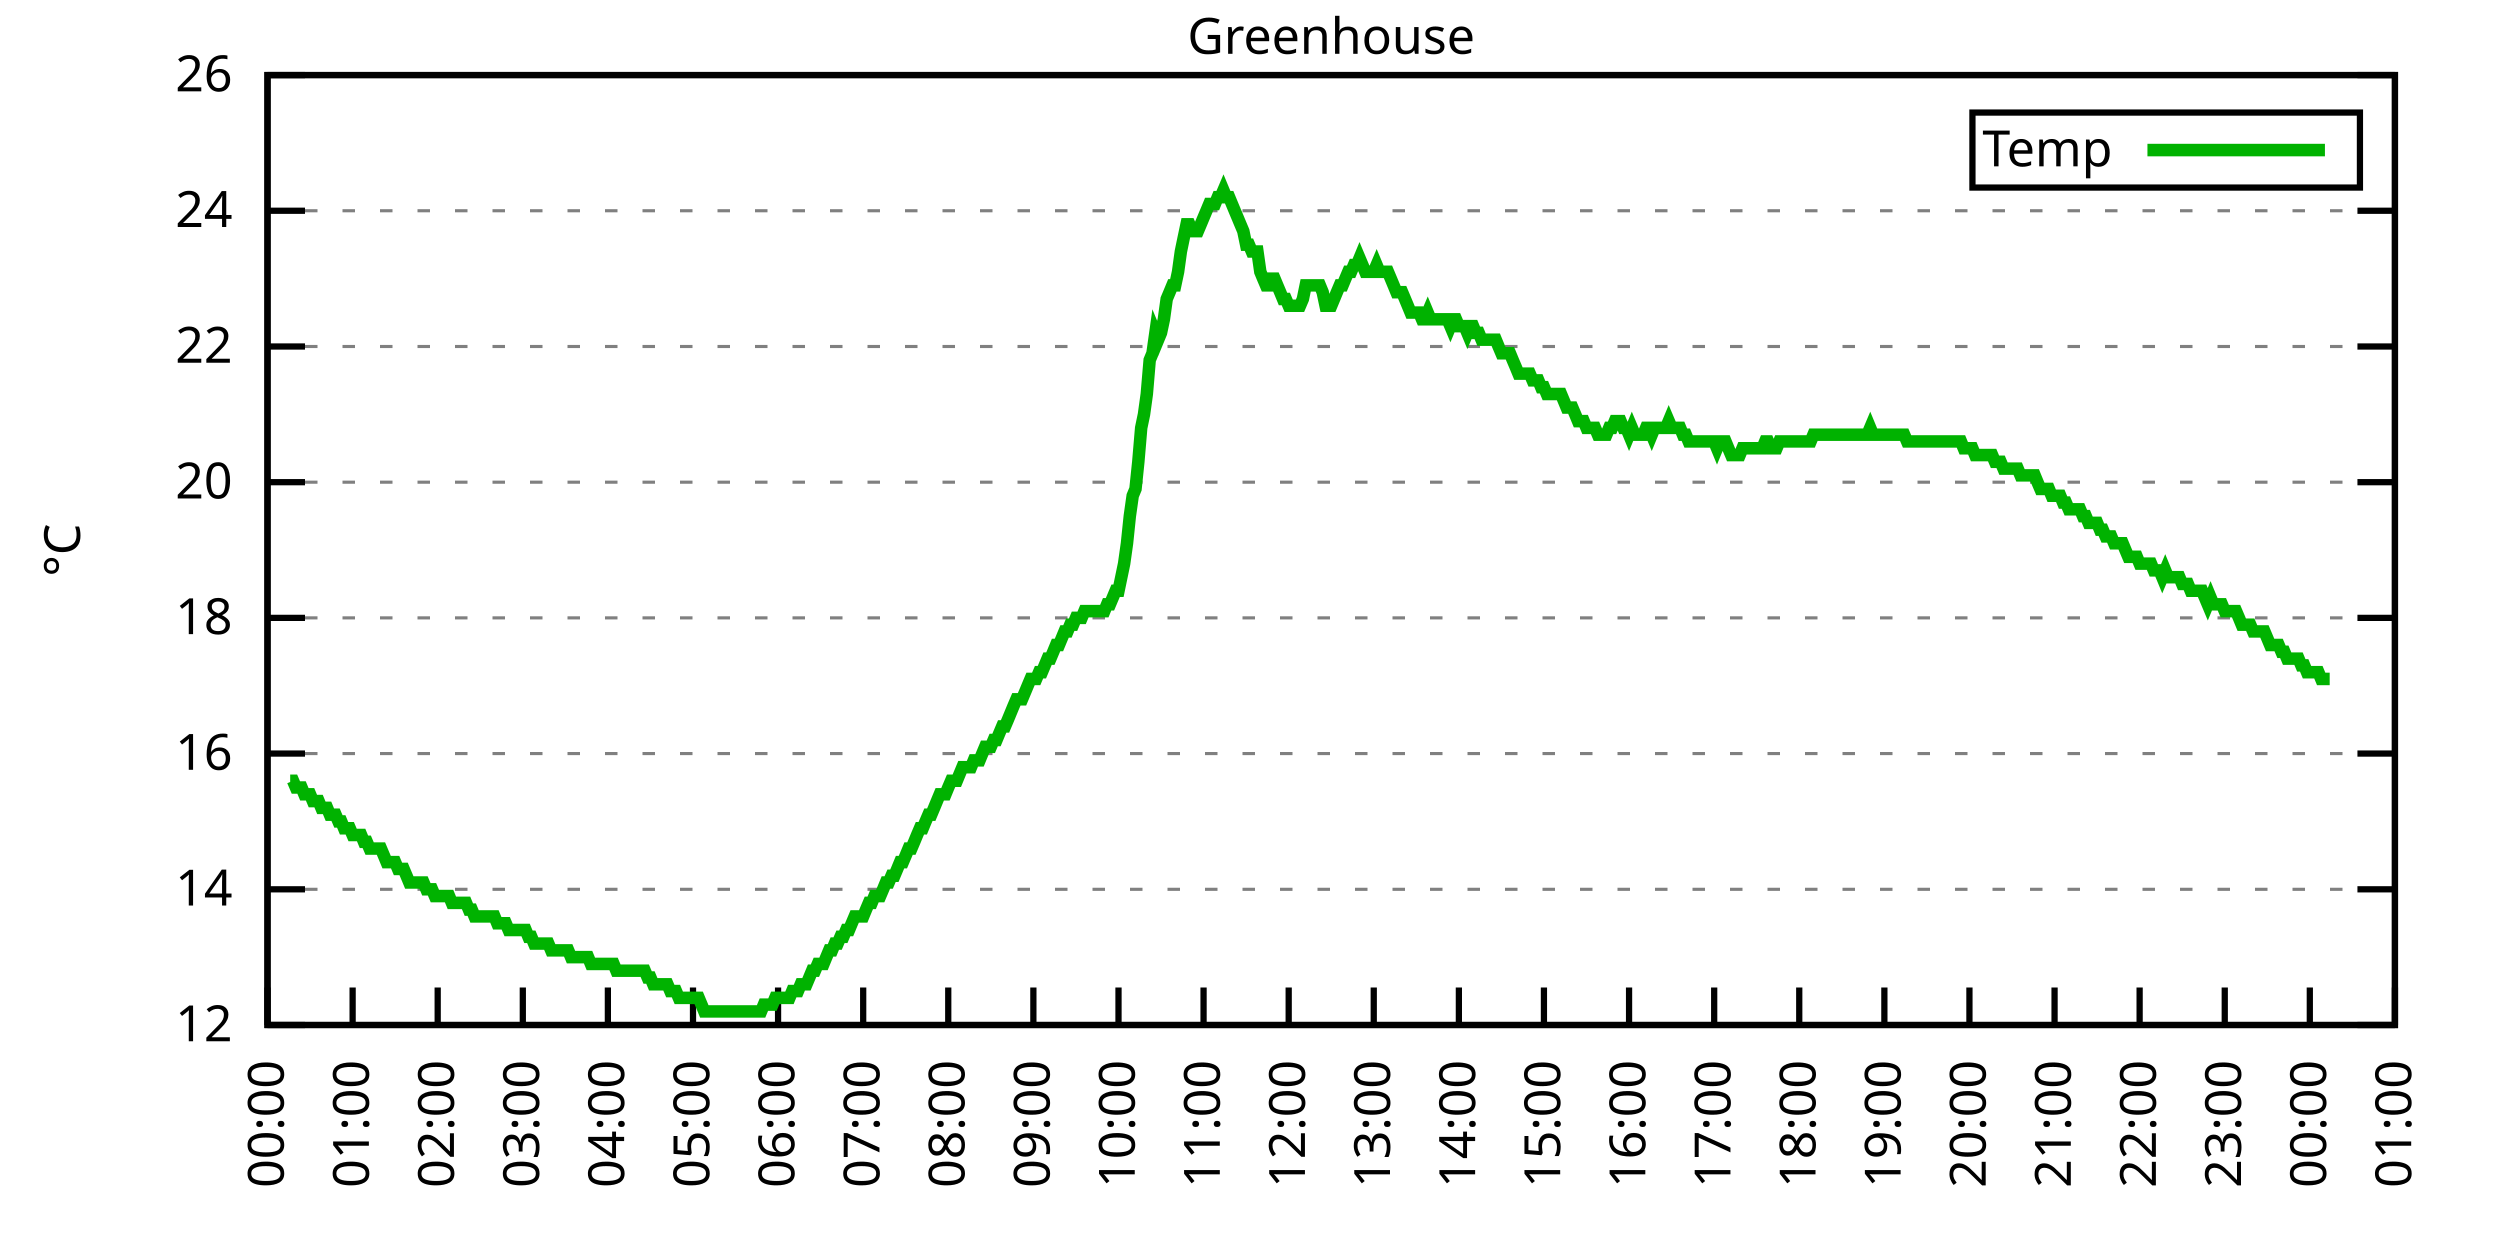
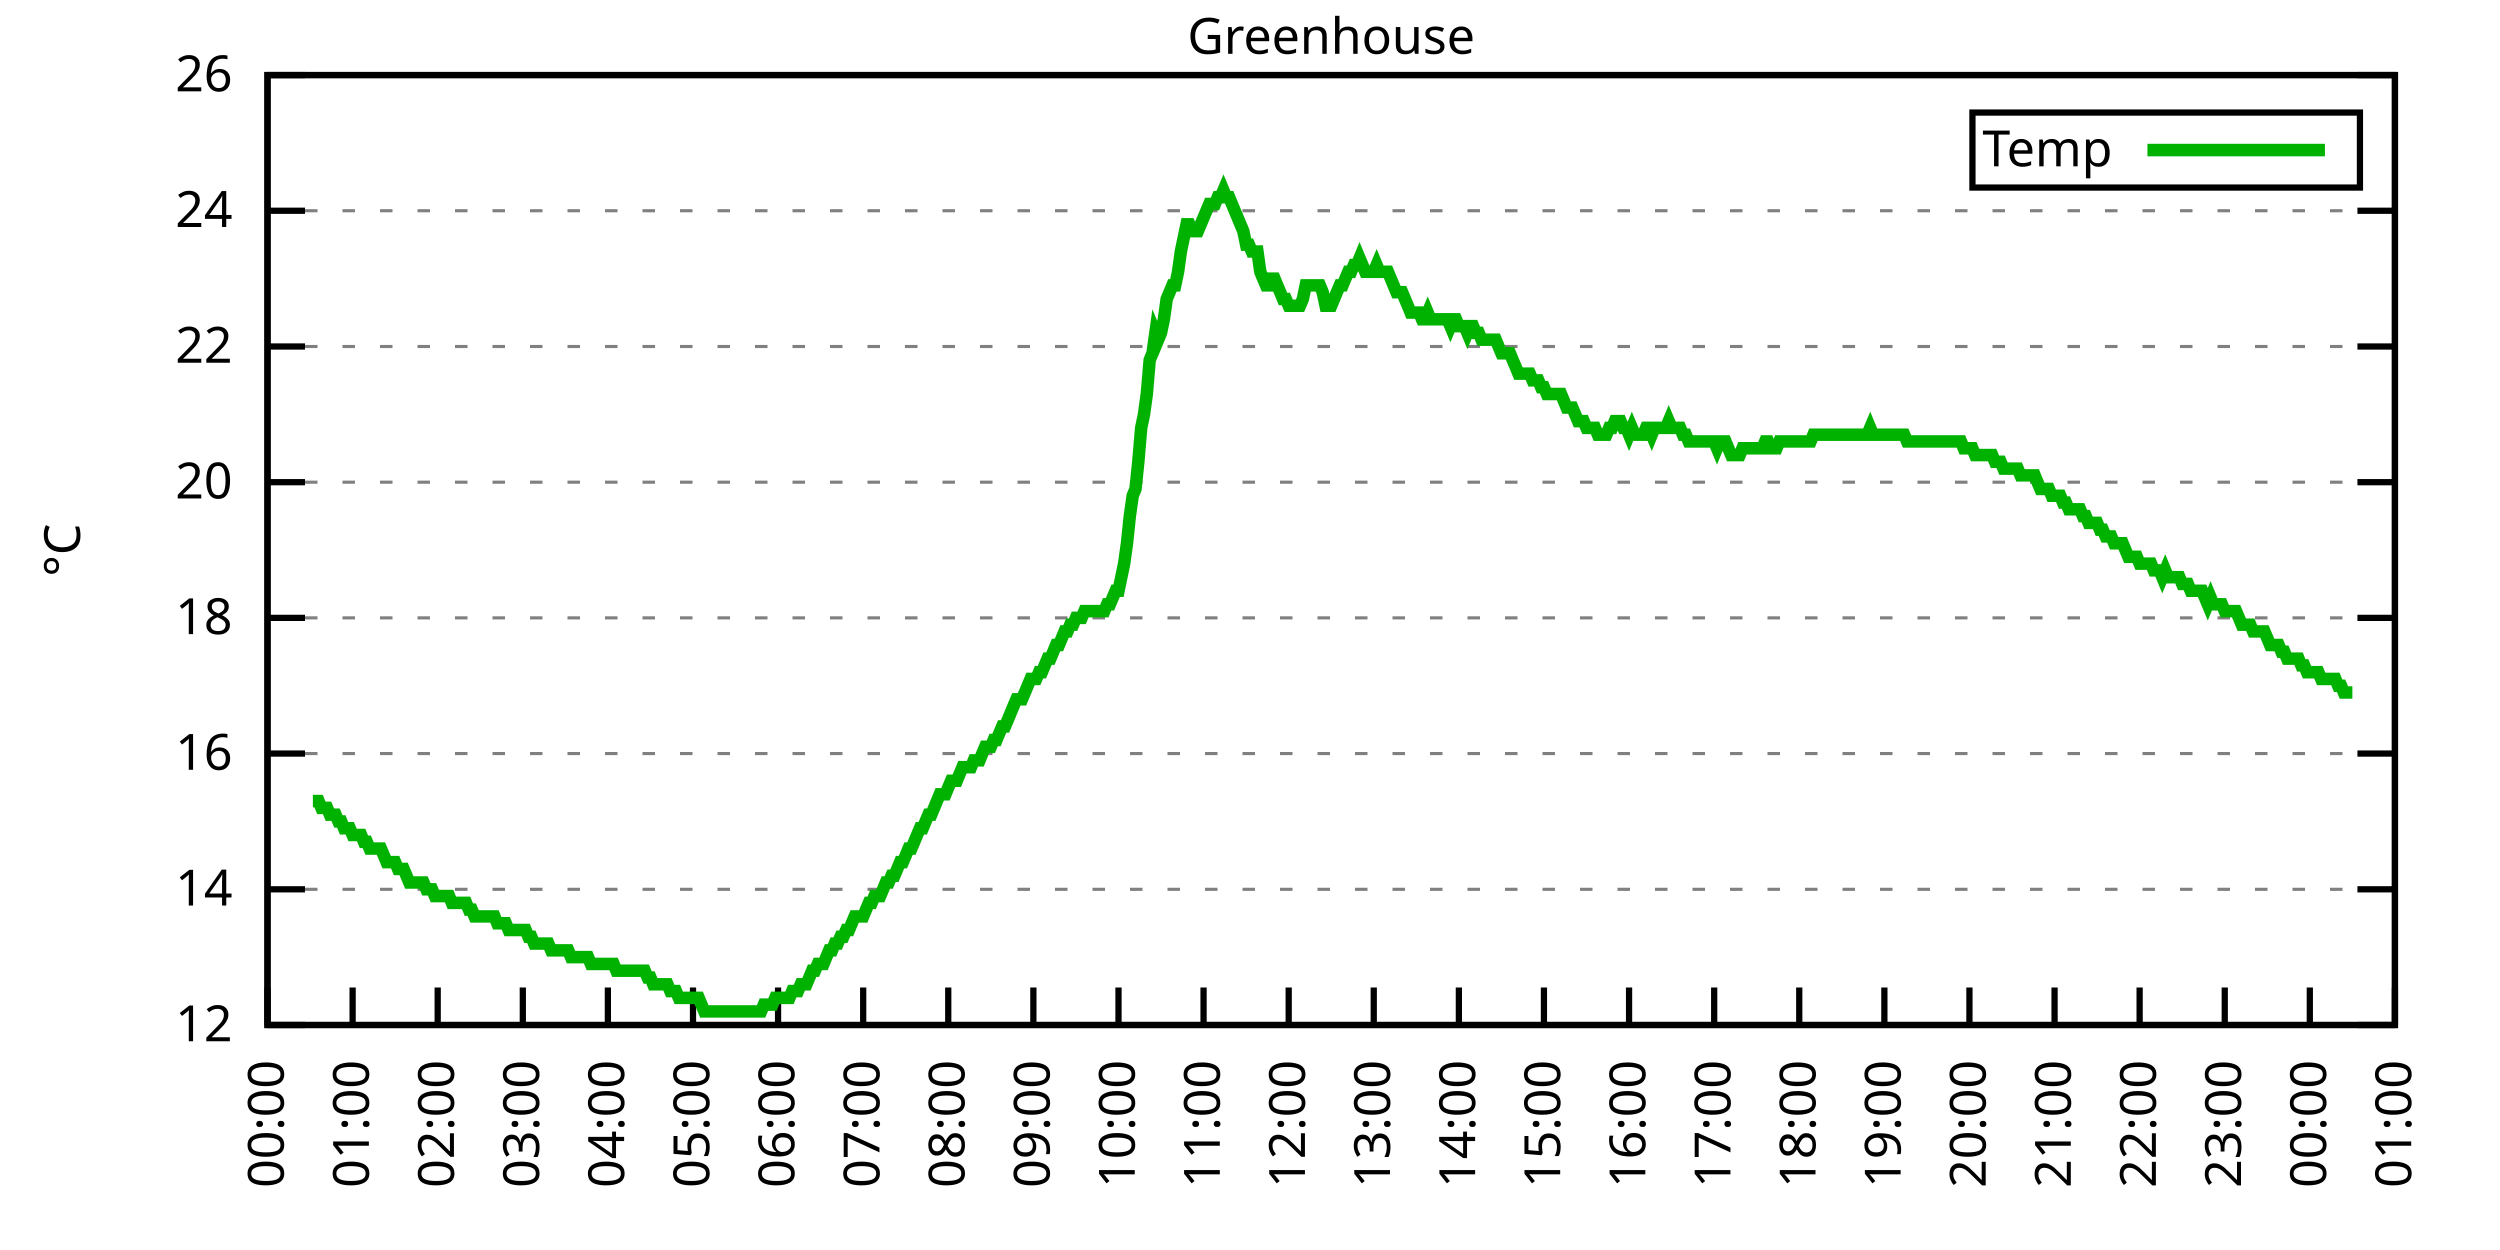
<svg xmlns="http://www.w3.org/2000/svg" xmlns:xlink="http://www.w3.org/1999/xlink" width="400" height="200" viewBox="0 0 400 200">
  <g id="gnuplot_canvas">
    <rect x="0" y="0" width="400" height="200" fill="none" />
    <defs>
      <circle id="gpDot" r="0.5" stroke-width="0.5" stroke="currentColor" />
      <path id="gpPt0" stroke-width="0.333" stroke="currentColor" d="M-1,0 h2 M0,-1 v2" />
      <path id="gpPt1" stroke-width="0.333" stroke="currentColor" d="M-1,-1 L1,1 M1,-1 L-1,1" />
      <path id="gpPt2" stroke-width="0.333" stroke="currentColor" d="M-1,0 L1,0 M0,-1 L0,1 M-1,-1 L1,1 M-1,1 L1,-1" />
      <rect id="gpPt3" stroke-width="0.333" stroke="currentColor" x="-1" y="-1" width="2" height="2" />
      <rect id="gpPt4" stroke-width="0.333" stroke="currentColor" fill="currentColor" x="-1" y="-1" width="2" height="2" />
      <circle id="gpPt5" stroke-width="0.333" stroke="currentColor" cx="0" cy="0" r="1" />
      <use xlink:href="#gpPt5" id="gpPt6" fill="currentColor" stroke="none" />
      <path id="gpPt7" stroke-width="0.333" stroke="currentColor" d="M0,-1.33 L-1.33,0.67 L1.33,0.67 z" />
      <use xlink:href="#gpPt7" id="gpPt8" fill="currentColor" stroke="none" />
      <use xlink:href="#gpPt7" id="gpPt9" stroke="currentColor" transform="rotate(180)" />
      <use xlink:href="#gpPt9" id="gpPt10" fill="currentColor" stroke="none" />
      <use xlink:href="#gpPt3" id="gpPt11" stroke="currentColor" transform="rotate(45)" />
      <use xlink:href="#gpPt11" id="gpPt12" fill="currentColor" stroke="none" />
      <path id="gpPt13" stroke-width="0.333" stroke="currentColor" d="M0,1.330 L1.265,0.411 L0.782,-1.067 L-0.782,-1.076 L-1.265,0.411 z" />
      <use xlink:href="#gpPt13" id="gpPt14" fill="currentColor" stroke="none" />
      <filter id="textbox" filterUnits="objectBoundingBox" x="0" y="0" height="1" width="1">
        <feFlood flood-color="white" flood-opacity="1" result="bgnd" />
        <feComposite in="SourceGraphic" in2="bgnd" operator="atop" />
      </filter>
      <filter id="greybox" filterUnits="objectBoundingBox" x="0" y="0" height="1" width="1">
        <feFlood flood-color="lightgrey" flood-opacity="1" result="grey" />
        <feComposite in="SourceGraphic" in2="grey" operator="atop" />
      </filter>
    </defs>
    <g fill="none" color="white" stroke="currentColor" stroke-width="1.00" stroke-linecap="butt" stroke-linejoin="miter">
</g>
    <g fill="none" color="black" stroke="currentColor" stroke-width="1.00" stroke-linecap="butt" stroke-linejoin="miter">
      <g stroke="none" shape-rendering="crispEdges">
        <polygon fill="rgb(255, 255, 255)" points="42.80,164.00 383.18,164.00 383.18,12.02 42.80,12.02 " />
      </g>
    </g>
    <g fill="none" color="black" stroke="currentColor" stroke-width="1.00" stroke-linecap="butt" stroke-linejoin="miter">
</g>
    <g fill="none" color="black" stroke="black" stroke-width="0.50" stroke-linecap="butt" stroke-linejoin="miter">
</g>
    <g fill="none" color="gray" stroke="currentColor" stroke-width="0.50" stroke-linecap="butt" stroke-linejoin="miter">
      <path stroke="gray" stroke-dasharray="2,4" class="gridline" d="M42.80,164.00 L383.19,164.00  " />
    </g>
    <g fill="none" color="gray" stroke="gray" stroke-width="1.00" stroke-linecap="butt" stroke-linejoin="miter">
</g>
    <g fill="none" color="black" stroke="currentColor" stroke-width="1.00" stroke-linecap="butt" stroke-linejoin="miter">
      <path stroke="black" d="M42.80,164.00 L48.80,164.00 M383.19,164.00 L377.19,164.00  " />
      <g transform="translate(37.20,166.60)" stroke="none" fill="black" font-family="Sans" font-size="8.00" text-anchor="end">
        <text>
          <tspan font-family="Sans"> 12</tspan>
        </text>
      </g>
    </g>
    <g fill="none" color="black" stroke="currentColor" stroke-width="1.00" stroke-linecap="butt" stroke-linejoin="miter">
</g>
    <g fill="none" color="black" stroke="black" stroke-width="0.50" stroke-linecap="butt" stroke-linejoin="miter">
</g>
    <g fill="none" color="gray" stroke="currentColor" stroke-width="0.50" stroke-linecap="butt" stroke-linejoin="miter">
      <path stroke="gray" stroke-dasharray="2,4" class="gridline" d="M42.80,142.29 L383.19,142.29  " />
    </g>
    <g fill="none" color="gray" stroke="gray" stroke-width="1.00" stroke-linecap="butt" stroke-linejoin="miter">
</g>
    <g fill="none" color="black" stroke="currentColor" stroke-width="1.00" stroke-linecap="butt" stroke-linejoin="miter">
      <path stroke="black" d="M42.80,142.29 L48.80,142.29 M383.19,142.29 L377.19,142.29  " />
      <g transform="translate(37.20,144.89)" stroke="none" fill="black" font-family="Sans" font-size="8.00" text-anchor="end">
        <text>
          <tspan font-family="Sans"> 14</tspan>
        </text>
      </g>
    </g>
    <g fill="none" color="black" stroke="currentColor" stroke-width="1.00" stroke-linecap="butt" stroke-linejoin="miter">
</g>
    <g fill="none" color="black" stroke="black" stroke-width="0.50" stroke-linecap="butt" stroke-linejoin="miter">
</g>
    <g fill="none" color="gray" stroke="currentColor" stroke-width="0.50" stroke-linecap="butt" stroke-linejoin="miter">
      <path stroke="gray" stroke-dasharray="2,4" class="gridline" d="M42.80,120.57 L383.19,120.57  " />
    </g>
    <g fill="none" color="gray" stroke="gray" stroke-width="1.00" stroke-linecap="butt" stroke-linejoin="miter">
</g>
    <g fill="none" color="black" stroke="currentColor" stroke-width="1.00" stroke-linecap="butt" stroke-linejoin="miter">
      <path stroke="black" d="M42.80,120.57 L48.80,120.57 M383.19,120.57 L377.19,120.57  " />
      <g transform="translate(37.20,123.17)" stroke="none" fill="black" font-family="Sans" font-size="8.00" text-anchor="end">
        <text>
          <tspan font-family="Sans"> 16</tspan>
        </text>
      </g>
    </g>
    <g fill="none" color="black" stroke="currentColor" stroke-width="1.00" stroke-linecap="butt" stroke-linejoin="miter">
</g>
    <g fill="none" color="black" stroke="black" stroke-width="0.50" stroke-linecap="butt" stroke-linejoin="miter">
</g>
    <g fill="none" color="gray" stroke="currentColor" stroke-width="0.50" stroke-linecap="butt" stroke-linejoin="miter">
      <path stroke="gray" stroke-dasharray="2,4" class="gridline" d="M42.80,98.86 L383.19,98.86  " />
    </g>
    <g fill="none" color="gray" stroke="gray" stroke-width="1.00" stroke-linecap="butt" stroke-linejoin="miter">
</g>
    <g fill="none" color="black" stroke="currentColor" stroke-width="1.00" stroke-linecap="butt" stroke-linejoin="miter">
      <path stroke="black" d="M42.80,98.86 L48.80,98.86 M383.19,98.86 L377.19,98.86  " />
      <g transform="translate(37.20,101.46)" stroke="none" fill="black" font-family="Sans" font-size="8.00" text-anchor="end">
        <text>
          <tspan font-family="Sans"> 18</tspan>
        </text>
      </g>
    </g>
    <g fill="none" color="black" stroke="currentColor" stroke-width="1.00" stroke-linecap="butt" stroke-linejoin="miter">
</g>
    <g fill="none" color="black" stroke="black" stroke-width="0.50" stroke-linecap="butt" stroke-linejoin="miter">
</g>
    <g fill="none" color="gray" stroke="currentColor" stroke-width="0.50" stroke-linecap="butt" stroke-linejoin="miter">
      <path stroke="gray" stroke-dasharray="2,4" class="gridline" d="M42.80,77.15 L383.19,77.15  " />
    </g>
    <g fill="none" color="gray" stroke="gray" stroke-width="1.00" stroke-linecap="butt" stroke-linejoin="miter">
</g>
    <g fill="none" color="black" stroke="currentColor" stroke-width="1.00" stroke-linecap="butt" stroke-linejoin="miter">
      <path stroke="black" d="M42.80,77.15 L48.80,77.15 M383.19,77.15 L377.19,77.15  " />
      <g transform="translate(37.20,79.75)" stroke="none" fill="black" font-family="Sans" font-size="8.00" text-anchor="end">
        <text>
          <tspan font-family="Sans"> 20</tspan>
        </text>
      </g>
    </g>
    <g fill="none" color="black" stroke="currentColor" stroke-width="1.00" stroke-linecap="butt" stroke-linejoin="miter">
</g>
    <g fill="none" color="black" stroke="black" stroke-width="0.50" stroke-linecap="butt" stroke-linejoin="miter">
</g>
    <g fill="none" color="gray" stroke="currentColor" stroke-width="0.50" stroke-linecap="butt" stroke-linejoin="miter">
      <path stroke="gray" stroke-dasharray="2,4" class="gridline" d="M42.80,55.44 L383.19,55.44  " />
    </g>
    <g fill="none" color="gray" stroke="gray" stroke-width="1.00" stroke-linecap="butt" stroke-linejoin="miter">
</g>
    <g fill="none" color="black" stroke="currentColor" stroke-width="1.00" stroke-linecap="butt" stroke-linejoin="miter">
      <path stroke="black" d="M42.80,55.44 L48.80,55.44 M383.19,55.44 L377.19,55.44  " />
      <g transform="translate(37.20,58.04)" stroke="none" fill="black" font-family="Sans" font-size="8.00" text-anchor="end">
        <text>
          <tspan font-family="Sans"> 22</tspan>
        </text>
      </g>
    </g>
    <g fill="none" color="black" stroke="currentColor" stroke-width="1.00" stroke-linecap="butt" stroke-linejoin="miter">
</g>
    <g fill="none" color="black" stroke="black" stroke-width="0.50" stroke-linecap="butt" stroke-linejoin="miter">
</g>
    <g fill="none" color="gray" stroke="currentColor" stroke-width="0.50" stroke-linecap="butt" stroke-linejoin="miter">
      <path stroke="gray" stroke-dasharray="2,4" class="gridline" d="M42.80,33.72 L383.19,33.72  " />
    </g>
    <g fill="none" color="gray" stroke="gray" stroke-width="1.00" stroke-linecap="butt" stroke-linejoin="miter">
</g>
    <g fill="none" color="black" stroke="currentColor" stroke-width="1.00" stroke-linecap="butt" stroke-linejoin="miter">
      <path stroke="black" d="M42.80,33.72 L48.80,33.72 M383.19,33.72 L377.19,33.72  " />
      <g transform="translate(37.20,36.32)" stroke="none" fill="black" font-family="Sans" font-size="8.00" text-anchor="end">
        <text>
          <tspan font-family="Sans"> 24</tspan>
        </text>
      </g>
    </g>
    <g fill="none" color="black" stroke="currentColor" stroke-width="1.00" stroke-linecap="butt" stroke-linejoin="miter">
</g>
    <g fill="none" color="black" stroke="black" stroke-width="0.50" stroke-linecap="butt" stroke-linejoin="miter">
</g>
    <g fill="none" color="gray" stroke="currentColor" stroke-width="0.50" stroke-linecap="butt" stroke-linejoin="miter">
      <path stroke="gray" stroke-dasharray="2,4" class="gridline" d="M42.80,12.01 L383.19,12.01  " />
    </g>
    <g fill="none" color="gray" stroke="gray" stroke-width="1.00" stroke-linecap="butt" stroke-linejoin="miter">
</g>
    <g fill="none" color="black" stroke="currentColor" stroke-width="1.00" stroke-linecap="butt" stroke-linejoin="miter">
      <path stroke="black" d="M42.80,12.01 L48.80,12.01 M383.19,12.01 L377.19,12.01  " />
      <g transform="translate(37.20,14.61)" stroke="none" fill="black" font-family="Sans" font-size="8.00" text-anchor="end">
        <text>
          <tspan font-family="Sans"> 26</tspan>
        </text>
      </g>
    </g>
    <g fill="none" color="black" stroke="currentColor" stroke-width="1.00" stroke-linecap="butt" stroke-linejoin="miter">
      <path stroke="black" d="M42.80,164.00 L42.80,158.00  " />
      <g transform="translate(45.40,169.60) rotate(270.00)" stroke="none" fill="black" font-family="Sans" font-size="8.00" text-anchor="end">
        <text>
          <tspan font-family="Sans">00:00</tspan>
        </text>
      </g>
    </g>
    <g fill="none" color="black" stroke="currentColor" stroke-width="1.00" stroke-linecap="butt" stroke-linejoin="miter">
      <path stroke="black" d="M56.42,164.00 L56.42,158.00  " />
      <g transform="translate(59.02,169.60) rotate(270.00)" stroke="none" fill="black" font-family="Sans" font-size="8.00" text-anchor="end">
        <text>
          <tspan font-family="Sans">01:00</tspan>
        </text>
      </g>
    </g>
    <g fill="none" color="black" stroke="currentColor" stroke-width="1.00" stroke-linecap="butt" stroke-linejoin="miter">
      <path stroke="black" d="M70.03,164.00 L70.03,158.00  " />
      <g transform="translate(72.63,169.60) rotate(270.00)" stroke="none" fill="black" font-family="Sans" font-size="8.00" text-anchor="end">
        <text>
          <tspan font-family="Sans">02:00</tspan>
        </text>
      </g>
    </g>
    <g fill="none" color="black" stroke="currentColor" stroke-width="1.00" stroke-linecap="butt" stroke-linejoin="miter">
      <path stroke="black" d="M83.65,164.00 L83.65,158.00  " />
      <g transform="translate(86.25,169.60) rotate(270.00)" stroke="none" fill="black" font-family="Sans" font-size="8.00" text-anchor="end">
        <text>
          <tspan font-family="Sans">03:00</tspan>
        </text>
      </g>
    </g>
    <g fill="none" color="black" stroke="currentColor" stroke-width="1.00" stroke-linecap="butt" stroke-linejoin="miter">
      <path stroke="black" d="M97.26,164.00 L97.26,158.00  " />
      <g transform="translate(99.86,169.60) rotate(270.00)" stroke="none" fill="black" font-family="Sans" font-size="8.00" text-anchor="end">
        <text>
          <tspan font-family="Sans">04:00</tspan>
        </text>
      </g>
    </g>
    <g fill="none" color="black" stroke="currentColor" stroke-width="1.00" stroke-linecap="butt" stroke-linejoin="miter">
      <path stroke="black" d="M110.88,164.00 L110.88,158.00  " />
      <g transform="translate(113.48,169.60) rotate(270.00)" stroke="none" fill="black" font-family="Sans" font-size="8.00" text-anchor="end">
        <text>
          <tspan font-family="Sans">05:00</tspan>
        </text>
      </g>
    </g>
    <g fill="none" color="black" stroke="currentColor" stroke-width="1.00" stroke-linecap="butt" stroke-linejoin="miter">
      <path stroke="black" d="M124.49,164.00 L124.49,158.00  " />
      <g transform="translate(127.09,169.60) rotate(270.00)" stroke="none" fill="black" font-family="Sans" font-size="8.00" text-anchor="end">
        <text>
          <tspan font-family="Sans">06:00</tspan>
        </text>
      </g>
    </g>
    <g fill="none" color="black" stroke="currentColor" stroke-width="1.00" stroke-linecap="butt" stroke-linejoin="miter">
      <path stroke="black" d="M138.11,164.00 L138.11,158.00  " />
      <g transform="translate(140.71,169.60) rotate(270.00)" stroke="none" fill="black" font-family="Sans" font-size="8.00" text-anchor="end">
        <text>
          <tspan font-family="Sans">07:00</tspan>
        </text>
      </g>
    </g>
    <g fill="none" color="black" stroke="currentColor" stroke-width="1.00" stroke-linecap="butt" stroke-linejoin="miter">
      <path stroke="black" d="M151.72,164.00 L151.72,158.00  " />
      <g transform="translate(154.32,169.60) rotate(270.00)" stroke="none" fill="black" font-family="Sans" font-size="8.00" text-anchor="end">
        <text>
          <tspan font-family="Sans">08:00</tspan>
        </text>
      </g>
    </g>
    <g fill="none" color="black" stroke="currentColor" stroke-width="1.00" stroke-linecap="butt" stroke-linejoin="miter">
      <path stroke="black" d="M165.34,164.00 L165.34,158.00  " />
      <g transform="translate(167.94,169.60) rotate(270.00)" stroke="none" fill="black" font-family="Sans" font-size="8.00" text-anchor="end">
        <text>
          <tspan font-family="Sans">09:00</tspan>
        </text>
      </g>
    </g>
    <g fill="none" color="black" stroke="currentColor" stroke-width="1.00" stroke-linecap="butt" stroke-linejoin="miter">
      <path stroke="black" d="M178.96,164.00 L178.96,158.00  " />
      <g transform="translate(181.56,169.60) rotate(270.00)" stroke="none" fill="black" font-family="Sans" font-size="8.00" text-anchor="end">
        <text>
          <tspan font-family="Sans">10:00</tspan>
        </text>
      </g>
    </g>
    <g fill="none" color="black" stroke="currentColor" stroke-width="1.00" stroke-linecap="butt" stroke-linejoin="miter">
      <path stroke="black" d="M192.57,164.00 L192.57,158.00  " />
      <g transform="translate(195.17,169.60) rotate(270.00)" stroke="none" fill="black" font-family="Sans" font-size="8.00" text-anchor="end">
        <text>
          <tspan font-family="Sans">11:00</tspan>
        </text>
      </g>
    </g>
    <g fill="none" color="black" stroke="currentColor" stroke-width="1.00" stroke-linecap="butt" stroke-linejoin="miter">
      <path stroke="black" d="M206.19,164.00 L206.19,158.00  " />
      <g transform="translate(208.79,169.60) rotate(270.00)" stroke="none" fill="black" font-family="Sans" font-size="8.00" text-anchor="end">
        <text>
          <tspan font-family="Sans">12:00</tspan>
        </text>
      </g>
    </g>
    <g fill="none" color="black" stroke="currentColor" stroke-width="1.00" stroke-linecap="butt" stroke-linejoin="miter">
      <path stroke="black" d="M219.80,164.00 L219.80,158.00  " />
      <g transform="translate(222.40,169.60) rotate(270.00)" stroke="none" fill="black" font-family="Sans" font-size="8.00" text-anchor="end">
        <text>
          <tspan font-family="Sans">13:00</tspan>
        </text>
      </g>
    </g>
    <g fill="none" color="black" stroke="currentColor" stroke-width="1.00" stroke-linecap="butt" stroke-linejoin="miter">
      <path stroke="black" d="M233.42,164.00 L233.42,158.00  " />
      <g transform="translate(236.02,169.60) rotate(270.00)" stroke="none" fill="black" font-family="Sans" font-size="8.00" text-anchor="end">
        <text>
          <tspan font-family="Sans">14:00</tspan>
        </text>
      </g>
    </g>
    <g fill="none" color="black" stroke="currentColor" stroke-width="1.00" stroke-linecap="butt" stroke-linejoin="miter">
      <path stroke="black" d="M247.03,164.00 L247.03,158.00  " />
      <g transform="translate(249.63,169.60) rotate(270.00)" stroke="none" fill="black" font-family="Sans" font-size="8.00" text-anchor="end">
        <text>
          <tspan font-family="Sans">15:00</tspan>
        </text>
      </g>
    </g>
    <g fill="none" color="black" stroke="currentColor" stroke-width="1.00" stroke-linecap="butt" stroke-linejoin="miter">
      <path stroke="black" d="M260.65,164.00 L260.65,158.00  " />
      <g transform="translate(263.25,169.60) rotate(270.00)" stroke="none" fill="black" font-family="Sans" font-size="8.00" text-anchor="end">
        <text>
          <tspan font-family="Sans">16:00</tspan>
        </text>
      </g>
    </g>
    <g fill="none" color="black" stroke="currentColor" stroke-width="1.00" stroke-linecap="butt" stroke-linejoin="miter">
      <path stroke="black" d="M274.27,164.00 L274.27,158.00  " />
      <g transform="translate(276.87,169.60) rotate(270.00)" stroke="none" fill="black" font-family="Sans" font-size="8.00" text-anchor="end">
        <text>
          <tspan font-family="Sans">17:00</tspan>
        </text>
      </g>
    </g>
    <g fill="none" color="black" stroke="currentColor" stroke-width="1.00" stroke-linecap="butt" stroke-linejoin="miter">
      <path stroke="black" d="M287.88,164.00 L287.88,158.00  " />
      <g transform="translate(290.48,169.60) rotate(270.00)" stroke="none" fill="black" font-family="Sans" font-size="8.00" text-anchor="end">
        <text>
          <tspan font-family="Sans">18:00</tspan>
        </text>
      </g>
    </g>
    <g fill="none" color="black" stroke="currentColor" stroke-width="1.00" stroke-linecap="butt" stroke-linejoin="miter">
      <path stroke="black" d="M301.50,164.00 L301.50,158.00  " />
      <g transform="translate(304.10,169.60) rotate(270.00)" stroke="none" fill="black" font-family="Sans" font-size="8.00" text-anchor="end">
        <text>
          <tspan font-family="Sans">19:00</tspan>
        </text>
      </g>
    </g>
    <g fill="none" color="black" stroke="currentColor" stroke-width="1.00" stroke-linecap="butt" stroke-linejoin="miter">
      <path stroke="black" d="M315.11,164.00 L315.11,158.00  " />
      <g transform="translate(317.71,169.60) rotate(270.00)" stroke="none" fill="black" font-family="Sans" font-size="8.00" text-anchor="end">
        <text>
          <tspan font-family="Sans">20:00</tspan>
        </text>
      </g>
    </g>
    <g fill="none" color="black" stroke="currentColor" stroke-width="1.00" stroke-linecap="butt" stroke-linejoin="miter">
      <path stroke="black" d="M328.73,164.00 L328.73,158.00  " />
      <g transform="translate(331.33,169.60) rotate(270.00)" stroke="none" fill="black" font-family="Sans" font-size="8.00" text-anchor="end">
        <text>
          <tspan font-family="Sans">21:00</tspan>
        </text>
      </g>
    </g>
    <g fill="none" color="black" stroke="currentColor" stroke-width="1.00" stroke-linecap="butt" stroke-linejoin="miter">
      <path stroke="black" d="M342.34,164.00 L342.34,158.00  " />
      <g transform="translate(344.94,169.60) rotate(270.00)" stroke="none" fill="black" font-family="Sans" font-size="8.00" text-anchor="end">
        <text>
          <tspan font-family="Sans">22:00</tspan>
        </text>
      </g>
    </g>
    <g fill="none" color="black" stroke="currentColor" stroke-width="1.00" stroke-linecap="butt" stroke-linejoin="miter">
      <path stroke="black" d="M355.96,164.00 L355.96,158.00  " />
      <g transform="translate(358.56,169.60) rotate(270.00)" stroke="none" fill="black" font-family="Sans" font-size="8.00" text-anchor="end">
        <text>
          <tspan font-family="Sans">23:00</tspan>
        </text>
      </g>
    </g>
    <g fill="none" color="black" stroke="currentColor" stroke-width="1.00" stroke-linecap="butt" stroke-linejoin="miter">
      <path stroke="black" d="M369.57,164.00 L369.57,158.00  " />
      <g transform="translate(372.17,169.60) rotate(270.00)" stroke="none" fill="black" font-family="Sans" font-size="8.00" text-anchor="end">
        <text>
          <tspan font-family="Sans">00:00</tspan>
        </text>
      </g>
    </g>
    <g fill="none" color="black" stroke="currentColor" stroke-width="1.00" stroke-linecap="butt" stroke-linejoin="miter">
      <path stroke="black" d="M383.19,164.00 L383.19,158.00  " />
      <g transform="translate(385.79,169.60) rotate(270.00)" stroke="none" fill="black" font-family="Sans" font-size="8.00" text-anchor="end">
        <text>
          <tspan font-family="Sans">01:00</tspan>
        </text>
      </g>
    </g>
    <g fill="none" color="black" stroke="currentColor" stroke-width="1.00" stroke-linecap="butt" stroke-linejoin="miter">
</g>
    <g fill="none" color="black" stroke="currentColor" stroke-width="1.00" stroke-linecap="butt" stroke-linejoin="miter">
      <path stroke="black" d="M42.80,12.01 L42.80,164.00 L383.19,164.00 L383.19,12.01 L42.80,12.01 Z  " />
    </g>
    <g fill="none" color="black" stroke="currentColor" stroke-width="1.00" stroke-linecap="butt" stroke-linejoin="miter">
</g>
    <g fill="none" color="black" stroke="currentColor" stroke-width="1.00" stroke-linecap="butt" stroke-linejoin="miter">
      <path stroke="black" d="M315.59,30.01 L315.59,18.01 L377.59,18.01 L377.59,30.01 L315.59,30.01 Z  " />
    </g>
    <g id="Greenhouse_plot_1">
      <g fill="none" color="white" stroke="black" stroke-width="2.00" stroke-linecap="butt" stroke-linejoin="miter">
</g>
      <g fill="none" color="black" stroke="currentColor" stroke-width="2.00" stroke-linecap="butt" stroke-linejoin="miter">
        <g transform="translate(337.99,26.61)" stroke="none" fill="black" font-family="Sans" font-size="8.00" text-anchor="end">
          <text>
            <tspan font-family="Sans">Temp</tspan>
          </text>
        </g>
      </g>
      <g fill="none" color="black" stroke="currentColor" stroke-width="2.00" stroke-linecap="butt" stroke-linejoin="miter">
-         <path stroke="rgb(  0, 178,   0)" d="M343.59,24.01 L371.99,24.01 M46.43,124.92 L46.88,124.92 L47.34,126.00 L47.79,126.00 L48.25,126.00 L48.70,127.09   L49.15,127.09 L49.61,127.09 L50.06,128.17 L50.52,128.17 L50.97,128.17 L51.42,129.26 L51.88,129.26 L52.33,129.26   L52.78,130.35 L53.24,130.35 L53.69,130.35 L54.15,131.43 L54.60,131.43 L55.05,132.52 L55.51,132.52 L55.96,132.52   L56.42,133.60 L56.87,133.60 L57.32,133.60 L57.78,133.60 L58.23,134.69 L58.68,134.69 L59.14,135.77 L59.59,135.77   L60.05,135.77 L60.50,135.77 L60.95,135.77 L61.41,136.86 L61.86,137.94 L62.32,137.94 L62.77,137.94 L63.22,137.94   L63.68,139.03 L64.13,139.03 L64.58,139.03 L65.04,140.12 L65.49,141.20 L65.95,141.20 L66.40,141.20 L66.85,141.20   L67.31,141.20 L67.76,141.20 L68.22,142.29 L68.67,142.29 L69.12,142.29 L69.58,143.37 L70.03,143.37 L70.49,143.37   L70.94,143.37 L71.39,143.37 L71.85,143.37 L72.30,144.46 L72.75,144.46 L73.21,144.46 L73.66,144.46 L74.12,144.46   L74.57,144.46 L75.02,145.54 L75.48,145.54 L75.93,146.63 L76.39,146.63 L76.84,146.63 L77.29,146.63 L77.75,146.63   L78.20,146.63 L78.65,146.63 L79.11,146.63 L79.56,147.72 L80.02,147.72 L80.47,147.72 L80.92,147.72 L81.38,148.80   L81.83,148.80 L82.29,148.80 L82.74,148.80 L83.19,148.80 L83.65,148.80 L84.10,148.80 L84.55,149.89 L85.01,149.89   L85.46,150.97 L85.92,150.97 L86.37,150.97 L86.82,150.97 L87.28,150.97 L87.73,150.97 L88.19,152.06 L88.64,152.06   L89.09,152.06 L89.55,152.06 L90.00,152.06 L90.45,152.06 L90.91,152.06 L91.36,153.14 L91.82,153.14 L92.27,153.14   L92.72,153.14 L93.18,153.14 L93.63,153.14 L94.09,153.14 L94.54,154.23 L94.99,154.23 L95.45,154.23 L95.90,154.23   L96.35,154.23 L96.81,154.23 L97.26,154.23 L97.72,154.23 L98.17,154.23 L98.62,155.31 L99.08,155.31 L99.53,155.31   L99.99,155.31 L100.44,155.31 L100.89,155.31 L101.35,155.31 L101.80,155.31 L102.25,155.31 L102.71,155.31 L103.16,155.31   L103.62,156.40 L104.07,156.40 L104.52,157.49 L104.98,157.49 L105.43,157.49 L105.89,157.49 L106.34,157.49 L106.79,157.49   L107.25,158.57 L107.70,158.57 L108.15,158.57 L108.61,159.66 L109.06,159.66 L109.52,159.66 L109.97,159.66 L110.42,159.66   L110.88,159.66 L111.33,159.66 L111.79,159.66 L112.24,160.74 L112.69,161.83 L113.15,161.83 L113.60,161.83 L114.05,161.83   L114.51,161.83 L114.96,161.83 L115.42,161.83 L115.87,161.83 L116.32,161.83 L116.78,161.83 L117.23,161.83 L117.69,161.83   L118.14,161.83 L118.59,161.83 L119.05,161.83 L119.50,161.83 L119.96,161.83 L120.41,161.83 L120.86,161.83 L121.32,161.83   L121.77,161.83 L122.22,160.74 L122.68,160.74 L123.13,160.74 L123.59,160.74 L124.04,159.66 L124.49,159.66 L124.95,159.66   L125.40,159.66 L125.86,159.66 L126.31,159.66 L126.76,158.57 L127.22,158.57 L127.67,158.57 L128.12,157.49 L128.58,157.49   L129.03,157.49 L129.49,156.40 L129.94,155.31 L130.39,155.31 L130.85,154.23 L131.30,154.23 L131.76,154.23 L132.21,153.14   L132.66,152.06 L133.12,152.06 L133.57,150.97 L134.02,150.97 L134.48,149.89 L134.93,149.89 L135.39,148.80 L135.84,148.80   L136.29,147.72 L136.75,146.63 L137.20,146.63 L137.66,146.63 L138.11,146.63 L138.56,145.54 L139.02,144.46 L139.47,144.46   L139.92,143.37 L140.38,143.37 L140.83,143.37 L141.29,142.29 L141.74,141.20 L142.19,141.20 L142.65,140.12 L143.10,140.12   L143.56,139.03 L144.01,137.94 L144.46,137.94 L144.92,136.86 L145.37,135.77 L145.82,135.77 L146.28,134.69 L146.73,133.60   L147.19,132.52 L147.64,132.52 L148.09,131.43 L148.55,130.35 L149.00,130.35 L149.46,129.26 L149.91,128.17 L150.36,127.09   L150.82,127.09 L151.27,127.09 L151.72,126.00 L152.18,124.92 L152.63,124.92 L153.09,124.92 L153.54,123.83 L153.99,122.75   L154.45,122.75 L154.90,122.75 L155.36,122.75 L155.81,121.66 L156.26,121.66 L156.72,121.66 L157.17,120.57 L157.62,119.49   L158.08,119.49 L158.53,119.49 L158.99,118.40 L159.44,118.40 L159.89,117.32 L160.35,116.23 L160.80,116.23 L161.26,115.15   L161.71,114.06 L162.16,112.97 L162.62,111.89 L163.07,111.89 L163.52,111.89 L163.98,110.80 L164.43,109.72 L164.89,108.63   L165.34,108.63 L165.79,108.63 L166.25,107.55 L166.70,107.55 L167.16,106.46 L167.61,105.38 L168.06,105.38 L168.52,104.29   L168.97,103.20 L169.43,103.20 L169.88,102.12 L170.33,101.03 L170.79,101.03 L171.24,99.95 L171.69,99.95 L172.15,98.86   L172.60,98.86 L173.06,98.86 L173.51,97.78 L173.96,97.78 L174.42,97.78 L174.87,97.78 L175.33,97.78 L175.78,97.78   L176.23,97.78 L176.69,97.78 L177.14,96.69 L177.59,96.69 L178.05,95.60 L178.50,94.52 L178.96,94.52 L179.41,92.35   L179.86,90.18 L180.32,86.92 L180.77,82.58 L181.23,79.32 L181.68,78.23 L182.13,73.89 L182.59,68.46 L183.04,66.29   L183.49,63.04 L183.95,57.61 L184.40,56.52 L184.86,53.26 L185.31,54.35 L185.76,53.26 L186.22,51.09 L186.67,47.84   L187.13,46.75 L187.58,45.66 L188.03,45.66 L188.49,43.49 L188.94,40.24 L189.39,38.07 L189.85,35.89 L190.30,35.89   L190.76,36.98 L191.21,36.98 L191.66,36.98 L192.12,35.89 L192.57,34.81 L193.03,33.72 L193.48,32.64 L193.93,32.64   L194.39,32.64 L194.84,31.55 L195.29,31.55 L195.75,30.47 L196.20,31.55 L196.66,31.55 L197.11,32.64 L197.56,33.72   L198.02,34.81 L198.47,35.89 L198.93,36.98 L199.38,39.15 L199.83,39.15 L200.29,40.24 L200.74,40.24 L201.19,40.24   L201.65,43.49 L202.10,44.58 L202.56,45.66 L203.01,45.66 L203.46,44.58 L203.92,44.58 L204.37,45.66 L204.83,46.75   L205.28,47.84 L205.73,47.84 L206.19,48.92 L206.64,48.92 L207.09,48.92 L207.55,48.92 L208.00,48.92 L208.46,47.84   L208.91,45.66 L209.36,45.66 L209.82,45.66 L210.27,45.66 L210.73,45.66 L211.18,45.66 L211.63,46.75 L212.09,48.92   L212.54,48.92 L213.00,48.92 L213.45,47.84 L213.90,46.75 L214.36,45.66 L214.81,45.66 L215.26,44.58 L215.72,43.49   L216.17,43.49 L216.63,42.41 L217.08,42.41 L217.53,41.32 L217.99,42.41 L218.44,43.49 L218.90,43.49 L219.35,43.49   L219.80,43.49 L220.26,42.41 L220.71,43.49 L221.16,43.49 L221.62,43.49 L222.07,43.49 L222.53,44.58 L222.98,45.66   L223.43,46.75 L223.89,46.75 L224.34,46.75 L224.80,47.84 L225.25,48.92 L225.70,50.01 L226.16,50.01 L226.61,50.01   L227.06,50.01 L227.52,51.09 L227.97,51.09 L228.43,50.01 L228.88,51.09 L229.33,51.09 L229.79,51.09 L230.24,51.09   L230.70,51.09 L231.15,51.09 L231.60,51.09 L232.06,52.18 L232.51,51.09 L232.96,51.09 L233.42,52.18 L233.87,52.18   L234.33,52.18 L234.78,53.26 L235.23,52.18 L235.69,52.18 L236.14,53.26 L236.60,53.26 L237.05,54.35 L237.50,54.35   L237.96,54.35 L238.41,54.35 L238.86,54.35 L239.32,54.35 L239.77,55.44 L240.23,56.52 L240.68,56.52 L241.13,56.52   L241.59,56.52 L242.04,57.61 L242.50,58.69 L242.95,59.78 L243.40,59.78 L243.86,59.78 L244.31,59.78 L244.76,59.78   L245.22,60.86 L245.67,60.86 L246.13,60.86 L246.58,61.95 L247.03,61.95 L247.49,63.04 L247.94,63.04 L248.40,63.04   L248.85,63.04 L249.30,63.04 L249.76,63.04 L250.21,64.12 L250.66,65.21 L251.12,65.21 L251.57,65.21 L252.03,66.29   L252.48,67.38 L252.93,67.38 L253.39,67.38 L253.84,68.46 L254.30,68.46 L254.75,68.46 L255.20,68.46 L255.66,69.55   L256.11,69.55 L256.56,69.55 L257.02,69.55 L257.47,68.46 L257.93,68.46 L258.38,67.38 L258.83,67.38 L259.29,67.38   L259.74,68.46 L260.20,68.46 L260.65,69.55 L261.10,68.46 L261.56,69.55 L262.01,69.55 L262.47,69.55 L262.92,69.55   L263.37,68.46 L263.83,68.46 L264.28,69.55 L264.73,68.46 L265.19,68.46 L265.64,68.46 L266.10,68.46 L266.55,68.46   L267.00,67.38 L267.46,68.46 L267.91,68.46 L268.37,68.46 L268.82,68.46 L269.27,69.55 L269.73,69.55 L270.18,70.63   L270.63,70.63 L271.09,70.63 L271.54,70.63 L272.00,70.63 L272.45,70.63 L272.90,70.63 L273.36,70.63 L273.81,70.63   L274.27,70.63 L274.72,71.72 L275.17,70.63 L275.63,70.63 L276.08,70.63 L276.53,71.72 L276.99,72.81 L277.44,72.81   L277.90,72.81 L278.35,72.81 L278.80,71.72 L279.26,71.72 L279.71,71.72 L280.17,71.72 L280.62,71.72 L281.07,71.72   L281.53,71.72 L281.98,71.72 L282.43,70.63 L282.89,70.63 L283.34,71.72 L283.80,71.72 L284.25,71.72 L284.70,70.63   L285.16,70.63 L285.61,70.63 L286.07,70.63 L286.52,70.63 L286.97,70.63 L287.43,70.63 L287.88,70.63 L288.33,70.63   L288.79,70.63 L289.24,70.63 L289.70,70.63 L290.15,69.55 L290.60,69.55 L291.06,69.55 L291.51,69.55 L291.97,69.55   L292.42,69.55 L292.87,69.55 L293.33,69.55 L293.78,69.55 L294.23,69.55 L294.69,69.55 L295.14,69.55 L295.60,69.55   L296.05,69.55 L296.50,69.55 L296.96,69.55 L297.41,69.55 L297.87,69.55 L298.32,69.55 L298.77,69.55 L299.23,68.46   L299.68,69.55 L300.13,69.55 L300.59,69.55 L301.04,69.55 L301.50,69.55 L301.95,69.55 L302.40,69.55 L302.86,69.55   L303.31,69.55 L303.77,69.55 L304.22,69.55 L304.67,69.55 L305.13,70.63 L305.58,70.63 L306.03,70.63 L306.49,70.63   L306.94,70.63 L307.40,70.63 L307.85,70.63 L308.30,70.63 L308.76,70.63 L309.21,70.63 L309.67,70.63 L310.12,70.63   L310.57,70.63 L311.03,70.63 L311.48,70.63 L311.94,70.63 L312.39,70.63 L312.84,70.63 L313.30,70.63 L313.75,70.63   L314.20,71.72 L314.66,71.72 L315.11,71.72 L315.57,71.72 L316.02,72.81 L316.47,72.81 L316.93,72.81 L317.38,72.81   L317.84,72.81 L318.29,72.81 L318.74,72.81 L319.20,73.89 L319.65,73.89 L320.10,73.89 L320.56,74.98 L321.01,74.98   L321.47,74.98 L321.92,74.98 L322.37,74.98 L322.83,74.98 L323.28,76.06 L323.74,76.06 L324.19,76.06 L324.64,76.06   L325.10,76.06 L325.55,76.06 L326.00,77.15 L326.46,78.23 L326.91,78.23 L327.37,78.23 L327.82,78.23 L328.27,79.32   L328.73,79.32 L329.18,79.32 L329.64,79.32 L330.09,80.41 L330.54,80.41 L331.00,81.49 L331.45,81.49 L331.90,81.49   L332.36,81.49 L332.81,81.49 L333.27,82.58 L333.72,82.58 L334.17,83.66 L334.63,83.66 L335.08,83.66 L335.54,83.66   L335.99,84.75 L336.44,84.75 L336.90,85.83 L337.35,85.83 L337.80,85.83 L338.26,86.92 L338.71,86.92 L339.17,86.92   L339.62,86.92 L340.07,88.00 L340.53,89.09 L340.98,89.09 L341.44,89.09 L341.89,89.09 L342.34,90.18 L342.80,90.18   L343.25,90.18 L343.70,90.18 L344.16,90.18 L344.61,91.26 L345.07,91.26 L345.52,91.26 L345.97,92.35 L346.43,91.26   L346.88,92.35 L347.34,92.35 L347.79,92.35 L348.24,92.35 L348.70,92.35 L349.15,93.43 L349.60,93.43 L350.06,93.43   L350.51,94.52 L350.97,94.52 L351.42,94.52 L351.87,94.52 L352.33,94.52 L352.78,95.60 L353.24,96.69 L353.69,95.60   L354.14,96.69 L354.60,96.69 L355.05,96.69 L355.50,96.69 L355.96,97.78 L356.41,97.78 L356.87,97.78 L357.32,97.78   L357.77,97.78 L358.23,98.86 L358.68,99.95 L359.14,99.95 L359.59,99.95 L360.04,99.95 L360.50,101.03 L360.95,101.03   L361.41,101.03 L361.86,101.03 L362.31,101.03 L362.77,102.12 L363.22,103.20 L363.67,103.20 L364.13,103.20 L364.58,103.20   L365.04,104.29 L365.49,104.29 L365.94,105.38 L366.40,105.38 L366.85,105.38 L367.31,105.38 L367.76,105.38 L368.21,106.46   L368.67,106.46 L369.12,107.55 L369.57,107.55 L370.03,107.55 L370.48,107.55 L370.94,107.55 L371.39,108.63 L371.84,108.63   L372.30,108.63 L372.75,108.63  " />
+         <path stroke="rgb(  0, 178,   0)" d="M343.59,24.01 L371.99,24.01 M50.06,128.17 L50.52,128.17 L50.97,128.17 L51.42,129.26 L51.88,129.26 L52.33,129.26   L52.78,130.35 L53.24,130.35 L53.69,130.35 L54.15,131.43 L54.60,131.43 L55.05,132.52 L55.51,132.52 L55.96,132.52   L56.42,133.60 L56.87,133.60 L57.32,133.60 L57.78,133.60 L58.23,134.69 L58.68,134.69 L59.14,135.77 L59.59,135.77   L60.05,135.77 L60.50,135.77 L60.95,135.77 L61.41,136.86 L61.86,137.94 L62.32,137.94 L62.77,137.94 L63.22,137.94   L63.68,139.03 L64.13,139.03 L64.58,139.03 L65.04,140.12 L65.49,141.20 L65.95,141.20 L66.40,141.20 L66.85,141.20   L67.31,141.20 L67.76,141.20 L68.22,142.29 L68.67,142.29 L69.12,142.29 L69.58,143.37 L70.03,143.37 L70.49,143.37   L70.94,143.37 L71.39,143.37 L71.85,143.37 L72.30,144.46 L72.75,144.46 L73.21,144.46 L73.66,144.46 L74.12,144.46   L74.57,144.46 L75.02,145.54 L75.48,145.54 L75.93,146.63 L76.39,146.63 L76.84,146.63 L77.29,146.63 L77.75,146.63   L78.20,146.63 L78.65,146.63 L79.11,146.63 L79.56,147.72 L80.02,147.72 L80.47,147.72 L80.92,147.72 L81.38,148.80   L81.83,148.80 L82.29,148.80 L82.74,148.80 L83.19,148.80 L83.65,148.80 L84.10,148.80 L84.55,149.89 L85.01,149.89   L85.46,150.97 L85.92,150.97 L86.37,150.97 L86.82,150.97 L87.28,150.97 L87.73,150.97 L88.19,152.06 L88.64,152.06   L89.09,152.06 L89.55,152.06 L90.00,152.06 L90.45,152.06 L90.91,152.06 L91.36,153.14 L91.82,153.14 L92.27,153.14   L92.72,153.14 L93.18,153.14 L93.63,153.14 L94.09,153.14 L94.54,154.23 L94.99,154.23 L95.45,154.23 L95.90,154.23   L96.35,154.23 L96.81,154.23 L97.26,154.23 L97.72,154.23 L98.17,154.23 L98.62,155.31 L99.08,155.31 L99.53,155.31   L99.99,155.31 L100.44,155.31 L100.89,155.31 L101.35,155.31 L101.80,155.31 L102.25,155.31 L102.71,155.31 L103.16,155.31   L103.62,156.40 L104.07,156.40 L104.52,157.49 L104.98,157.49 L105.43,157.49 L105.89,157.49 L106.34,157.49 L106.79,157.49   L107.25,158.57 L107.70,158.57 L108.15,158.57 L108.61,159.66 L109.06,159.66 L109.52,159.66 L109.97,159.66 L110.42,159.66   L110.88,159.66 L111.33,159.66 L111.79,159.66 L112.24,160.74 L112.69,161.83 L113.15,161.83 L113.60,161.83 L114.05,161.83   L114.51,161.83 L114.96,161.83 L115.42,161.83 L115.87,161.83 L116.32,161.83 L116.78,161.83 L117.23,161.83 L117.69,161.83   L118.14,161.83 L118.59,161.83 L119.05,161.83 L119.50,161.83 L119.96,161.83 L120.41,161.83 L120.86,161.83 L121.32,161.83   L121.77,161.83 L122.22,160.74 L122.68,160.74 L123.13,160.74 L123.59,160.74 L124.04,159.66 L124.49,159.66 L124.95,159.66   L125.40,159.66 L125.86,159.66 L126.31,159.66 L126.76,158.57 L127.22,158.57 L127.67,158.57 L128.12,157.49 L128.58,157.49   L129.03,157.49 L129.49,156.40 L129.94,155.31 L130.39,155.31 L130.85,154.23 L131.30,154.23 L131.76,154.23 L132.21,153.14   L132.66,152.06 L133.12,152.06 L133.57,150.97 L134.02,150.97 L134.48,149.89 L134.93,149.89 L135.39,148.80 L135.84,148.80   L136.29,147.72 L136.75,146.63 L137.20,146.63 L137.66,146.63 L138.11,146.63 L138.56,145.54 L139.02,144.46 L139.47,144.46   L139.92,143.37 L140.38,143.37 L140.83,143.37 L141.29,142.29 L141.74,141.20 L142.19,141.20 L142.65,140.12 L143.10,140.12   L143.56,139.03 L144.01,137.94 L144.46,137.94 L144.92,136.86 L145.37,135.77 L145.82,135.77 L146.28,134.69 L146.73,133.60   L147.19,132.52 L147.64,132.52 L148.09,131.43 L148.55,130.35 L149.00,130.35 L149.46,129.26 L149.91,128.17 L150.36,127.09   L150.82,127.09 L151.27,127.09 L151.72,126.00 L152.18,124.92 L152.63,124.92 L153.09,124.92 L153.54,123.83 L153.99,122.75   L154.45,122.75 L154.90,122.75 L155.36,122.75 L155.81,121.66 L156.26,121.66 L156.72,121.66 L157.17,120.57 L157.62,119.49   L158.08,119.49 L158.53,119.49 L158.99,118.40 L159.44,118.40 L159.89,117.32 L160.35,116.23 L160.80,116.23 L161.26,115.15   L161.71,114.06 L162.16,112.97 L162.62,111.89 L163.07,111.89 L163.52,111.89 L163.98,110.80 L164.43,109.72 L164.89,108.63   L165.34,108.63 L165.79,108.63 L166.25,107.55 L166.70,107.55 L167.16,106.46 L167.61,105.38 L168.06,105.38 L168.52,104.29   L168.97,103.20 L169.43,103.20 L169.88,102.12 L170.33,101.03 L170.79,101.03 L171.24,99.95 L171.69,99.95 L172.15,98.86   L172.60,98.86 L173.06,98.86 L173.51,97.78 L173.96,97.78 L174.42,97.78 L174.87,97.78 L175.33,97.78 L175.78,97.78   L176.23,97.78 L176.69,97.78 L177.14,96.69 L177.59,96.69 L178.05,95.60 L178.50,94.52 L178.96,94.52 L179.41,92.35   L179.86,90.18 L180.32,86.92 L180.77,82.58 L181.23,79.32 L181.68,78.23 L182.13,73.89 L182.59,68.46 L183.04,66.29   L183.49,63.04 L183.95,57.61 L184.40,56.52 L184.86,53.26 L185.31,54.35 L185.76,53.26 L186.22,51.09 L186.67,47.84   L187.13,46.75 L187.58,45.66 L188.03,45.66 L188.49,43.49 L188.94,40.24 L189.39,38.07 L189.85,35.89 L190.30,35.89   L190.76,36.98 L191.21,36.98 L191.66,36.98 L192.12,35.89 L192.57,34.81 L193.03,33.72 L193.48,32.64 L193.93,32.64   L194.39,32.64 L194.84,31.55 L195.29,31.55 L195.75,30.47 L196.20,31.55 L196.66,31.55 L197.11,32.64 L197.56,33.72   L198.02,34.81 L198.47,35.89 L198.93,36.98 L199.38,39.15 L199.83,39.15 L200.29,40.24 L200.74,40.24 L201.19,40.24   L201.65,43.49 L202.10,44.58 L202.56,45.66 L203.01,45.66 L203.46,44.58 L203.92,44.58 L204.37,45.66 L204.83,46.75   L205.28,47.84 L205.73,47.84 L206.19,48.92 L206.64,48.92 L207.09,48.92 L207.55,48.92 L208.00,48.92 L208.46,47.84   L208.91,45.66 L209.36,45.66 L209.82,45.66 L210.27,45.66 L210.73,45.66 L211.18,45.66 L211.63,46.75 L212.09,48.92   L212.54,48.92 L213.00,48.92 L213.45,47.84 L213.90,46.75 L214.36,45.66 L214.81,45.66 L215.26,44.58 L215.72,43.49   L216.17,43.49 L216.63,42.41 L217.08,42.41 L217.53,41.32 L217.99,42.41 L218.44,43.49 L218.90,43.49 L219.35,43.49   L219.80,43.49 L220.26,42.41 L220.71,43.49 L221.16,43.49 L221.62,43.49 L222.07,43.49 L222.53,44.58 L222.98,45.66   L223.43,46.75 L223.89,46.75 L224.34,46.75 L224.80,47.84 L225.25,48.92 L225.70,50.01 L226.16,50.01 L226.61,50.01   L227.06,50.01 L227.52,51.09 L227.97,51.09 L228.43,50.01 L228.88,51.09 L229.33,51.09 L229.79,51.09 L230.24,51.09   L230.70,51.09 L231.15,51.09 L231.60,51.09 L232.06,52.18 L232.51,51.09 L232.96,51.09 L233.42,52.18 L233.87,52.18   L234.33,52.18 L234.78,53.26 L235.23,52.18 L235.69,52.18 L236.14,53.26 L236.60,53.26 L237.05,54.35 L237.50,54.35   L237.96,54.35 L238.41,54.35 L238.86,54.35 L239.32,54.35 L239.77,55.44 L240.23,56.52 L240.68,56.52 L241.13,56.52   L241.59,56.52 L242.04,57.61 L242.50,58.69 L242.95,59.78 L243.40,59.78 L243.86,59.78 L244.31,59.78 L244.76,59.78   L245.22,60.86 L245.67,60.86 L246.13,60.86 L246.58,61.95 L247.03,61.95 L247.49,63.04 L247.94,63.04 L248.40,63.04   L248.85,63.04 L249.30,63.04 L249.76,63.04 L250.21,64.12 L250.66,65.21 L251.12,65.21 L251.57,65.21 L252.03,66.29   L252.48,67.38 L252.93,67.38 L253.39,67.38 L253.84,68.46 L254.30,68.46 L254.75,68.46 L255.20,68.46 L255.66,69.55   L256.11,69.55 L256.56,69.55 L257.02,69.55 L257.47,68.46 L257.93,68.46 L258.38,67.38 L258.83,67.38 L259.29,67.38   L259.74,68.46 L260.20,68.46 L260.65,69.55 L261.10,68.46 L261.56,69.55 L262.01,69.55 L262.47,69.55 L262.92,69.55   L263.37,68.46 L263.83,68.46 L264.28,69.55 L264.73,68.46 L265.19,68.46 L265.64,68.46 L266.10,68.46 L266.55,68.46   L267.00,67.38 L267.46,68.46 L267.91,68.46 L268.37,68.46 L268.82,68.46 L269.27,69.55 L269.73,69.55 L270.18,70.63   L270.63,70.63 L271.09,70.63 L271.54,70.63 L272.00,70.63 L272.45,70.63 L272.90,70.63 L273.36,70.63 L273.81,70.63   L274.27,70.63 L274.72,71.72 L275.17,70.63 L275.63,70.63 L276.08,70.63 L276.53,71.72 L276.99,72.81 L277.44,72.81   L277.90,72.81 L278.35,72.81 L278.80,71.72 L279.26,71.72 L279.71,71.72 L280.17,71.72 L280.62,71.72 L281.07,71.72   L281.53,71.72 L281.98,71.72 L282.43,70.63 L282.89,70.63 L283.34,71.72 L283.80,71.72 L284.25,71.72 L284.70,70.63   L285.16,70.63 L285.61,70.63 L286.07,70.63 L286.52,70.63 L286.97,70.63 L287.43,70.63 L287.88,70.63 L288.33,70.63   L288.79,70.63 L289.24,70.63 L289.70,70.63 L290.15,69.55 L290.60,69.55 L291.06,69.55 L291.51,69.55 L291.97,69.55   L292.42,69.55 L292.87,69.55 L293.33,69.55 L293.78,69.55 L294.23,69.55 L294.69,69.55 L295.14,69.55 L295.60,69.55   L296.05,69.55 L296.50,69.55 L296.96,69.55 L297.41,69.55 L297.87,69.55 L298.32,69.55 L298.77,69.55 L299.23,68.46   L299.68,69.55 L300.13,69.55 L300.59,69.55 L301.04,69.55 L301.50,69.55 L301.95,69.55 L302.40,69.55 L302.86,69.55   L303.31,69.55 L303.77,69.55 L304.22,69.55 L304.67,69.55 L305.13,70.63 L305.58,70.63 L306.03,70.63 L306.49,70.63   L306.94,70.63 L307.40,70.63 L307.85,70.63 L308.30,70.63 L308.76,70.63 L309.21,70.63 L309.67,70.63 L310.12,70.63   L310.57,70.63 L311.03,70.63 L311.48,70.63 L311.94,70.63 L312.39,70.63 L312.84,70.63 L313.30,70.63 L313.75,70.63   L314.20,71.72 L314.66,71.72 L315.11,71.72 L315.57,71.72 L316.02,72.81 L316.47,72.81 L316.93,72.81 L317.38,72.81   L317.84,72.81 L318.29,72.81 L318.74,72.81 L319.20,73.89 L319.65,73.89 L320.10,73.89 L320.56,74.98 L321.01,74.98   L321.47,74.98 L321.92,74.98 L322.37,74.98 L322.83,74.98 L323.28,76.06 L323.74,76.06 L324.19,76.06 L324.64,76.06   L325.10,76.06 L325.55,76.06 L326.00,77.15 L326.46,78.23 L326.91,78.23 L327.37,78.23 L327.82,78.23 L328.27,79.32   L328.73,79.32 L329.18,79.32 L329.64,79.32 L330.09,80.41 L330.54,80.41 L331.00,81.49 L331.45,81.49 L331.90,81.49   L332.36,81.49 L332.81,81.49 L333.27,82.58 L333.72,82.58 L334.17,83.66 L334.63,83.66 L335.08,83.66 L335.54,83.66   L335.99,84.75 L336.44,84.75 L336.90,85.83 L337.35,85.83 L337.80,85.83 L338.26,86.92 L338.71,86.92 L339.17,86.92   L339.62,86.92 L340.07,88.00 L340.53,89.09 L340.98,89.09 L341.44,89.09 L341.89,89.09 L342.34,90.18 L342.80,90.18   L343.25,90.18 L343.70,90.18 L344.16,90.18 L344.61,91.26 L345.07,91.26 L345.52,91.26 L345.97,92.35 L346.43,91.26   L346.88,92.35 L347.34,92.35 L347.79,92.35 L348.24,92.35 L348.70,92.35 L349.15,93.43 L349.60,93.43 L350.06,93.43   L350.51,94.52 L350.97,94.52 L351.42,94.52 L351.87,94.52 L352.33,94.52 L352.78,95.60 L353.24,96.69 L353.69,95.60   L354.14,96.69 L354.60,96.69 L355.05,96.69 L355.50,96.69 L355.96,97.78 L356.41,97.78 L356.87,97.78 L357.32,97.78   L357.77,97.78 L358.23,98.86 L358.68,99.95 L359.14,99.95 L359.59,99.95 L360.04,99.95 L360.50,101.03 L360.95,101.03   L361.41,101.03 L361.86,101.03 L362.31,101.03 L362.77,102.12 L363.22,103.20 L363.67,103.20 L364.13,103.20 L364.58,103.20   L365.04,104.29 L365.49,104.29 L365.94,105.38 L366.40,105.38 L366.85,105.38 L367.31,105.38 L367.76,105.38 L368.21,106.46   L368.67,106.46 L369.12,107.55 L369.57,107.55 L370.03,107.55 L370.48,107.55 L370.94,107.55 L371.39,108.63 L371.84,108.63   L372.30,108.63 L372.75,108.63 L373.21,108.63 L373.66,108.63 L374.11,109.72 L374.57,109.72 L375.02,110.80 L375.47,110.80   L375.93,110.80 L376.38,110.80  " />
      </g>
    </g>
    <g fill="none" color="black" stroke="currentColor" stroke-width="2.00" stroke-linecap="butt" stroke-linejoin="miter">
</g>
    <g fill="none" color="black" stroke="black" stroke-width="1.00" stroke-linecap="butt" stroke-linejoin="miter">
</g>
    <g fill="none" color="black" stroke="currentColor" stroke-width="1.00" stroke-linecap="butt" stroke-linejoin="miter">
      <path stroke="black" d="M42.80,12.01 L42.80,164.00 L383.19,164.00 L383.19,12.01 L42.80,12.01 Z  " />
      <g transform="translate(12.80,88.01) rotate(270.00)" stroke="none" fill="black" font-family="Sans" font-size="8.00" text-anchor="middle">
        <text>
          <tspan font-family="Sans">°C</tspan>
        </text>
      </g>
    </g>
    <g fill="none" color="black" stroke="currentColor" stroke-width="1.00" stroke-linecap="butt" stroke-linejoin="miter">
</g>
    <g fill="none" color="black" stroke="currentColor" stroke-width="1.00" stroke-linecap="butt" stroke-linejoin="miter">
      <g transform="translate(212.99,8.61)" stroke="none" fill="black" font-family="Sans" font-size="8.00" text-anchor="middle">
        <text>
          <tspan font-family="Sans">Greenhouse</tspan>
        </text>
      </g>
    </g>
    <g fill="none" color="black" stroke="currentColor" stroke-width="1.00" stroke-linecap="butt" stroke-linejoin="miter">
</g>
  </g>
</svg>
